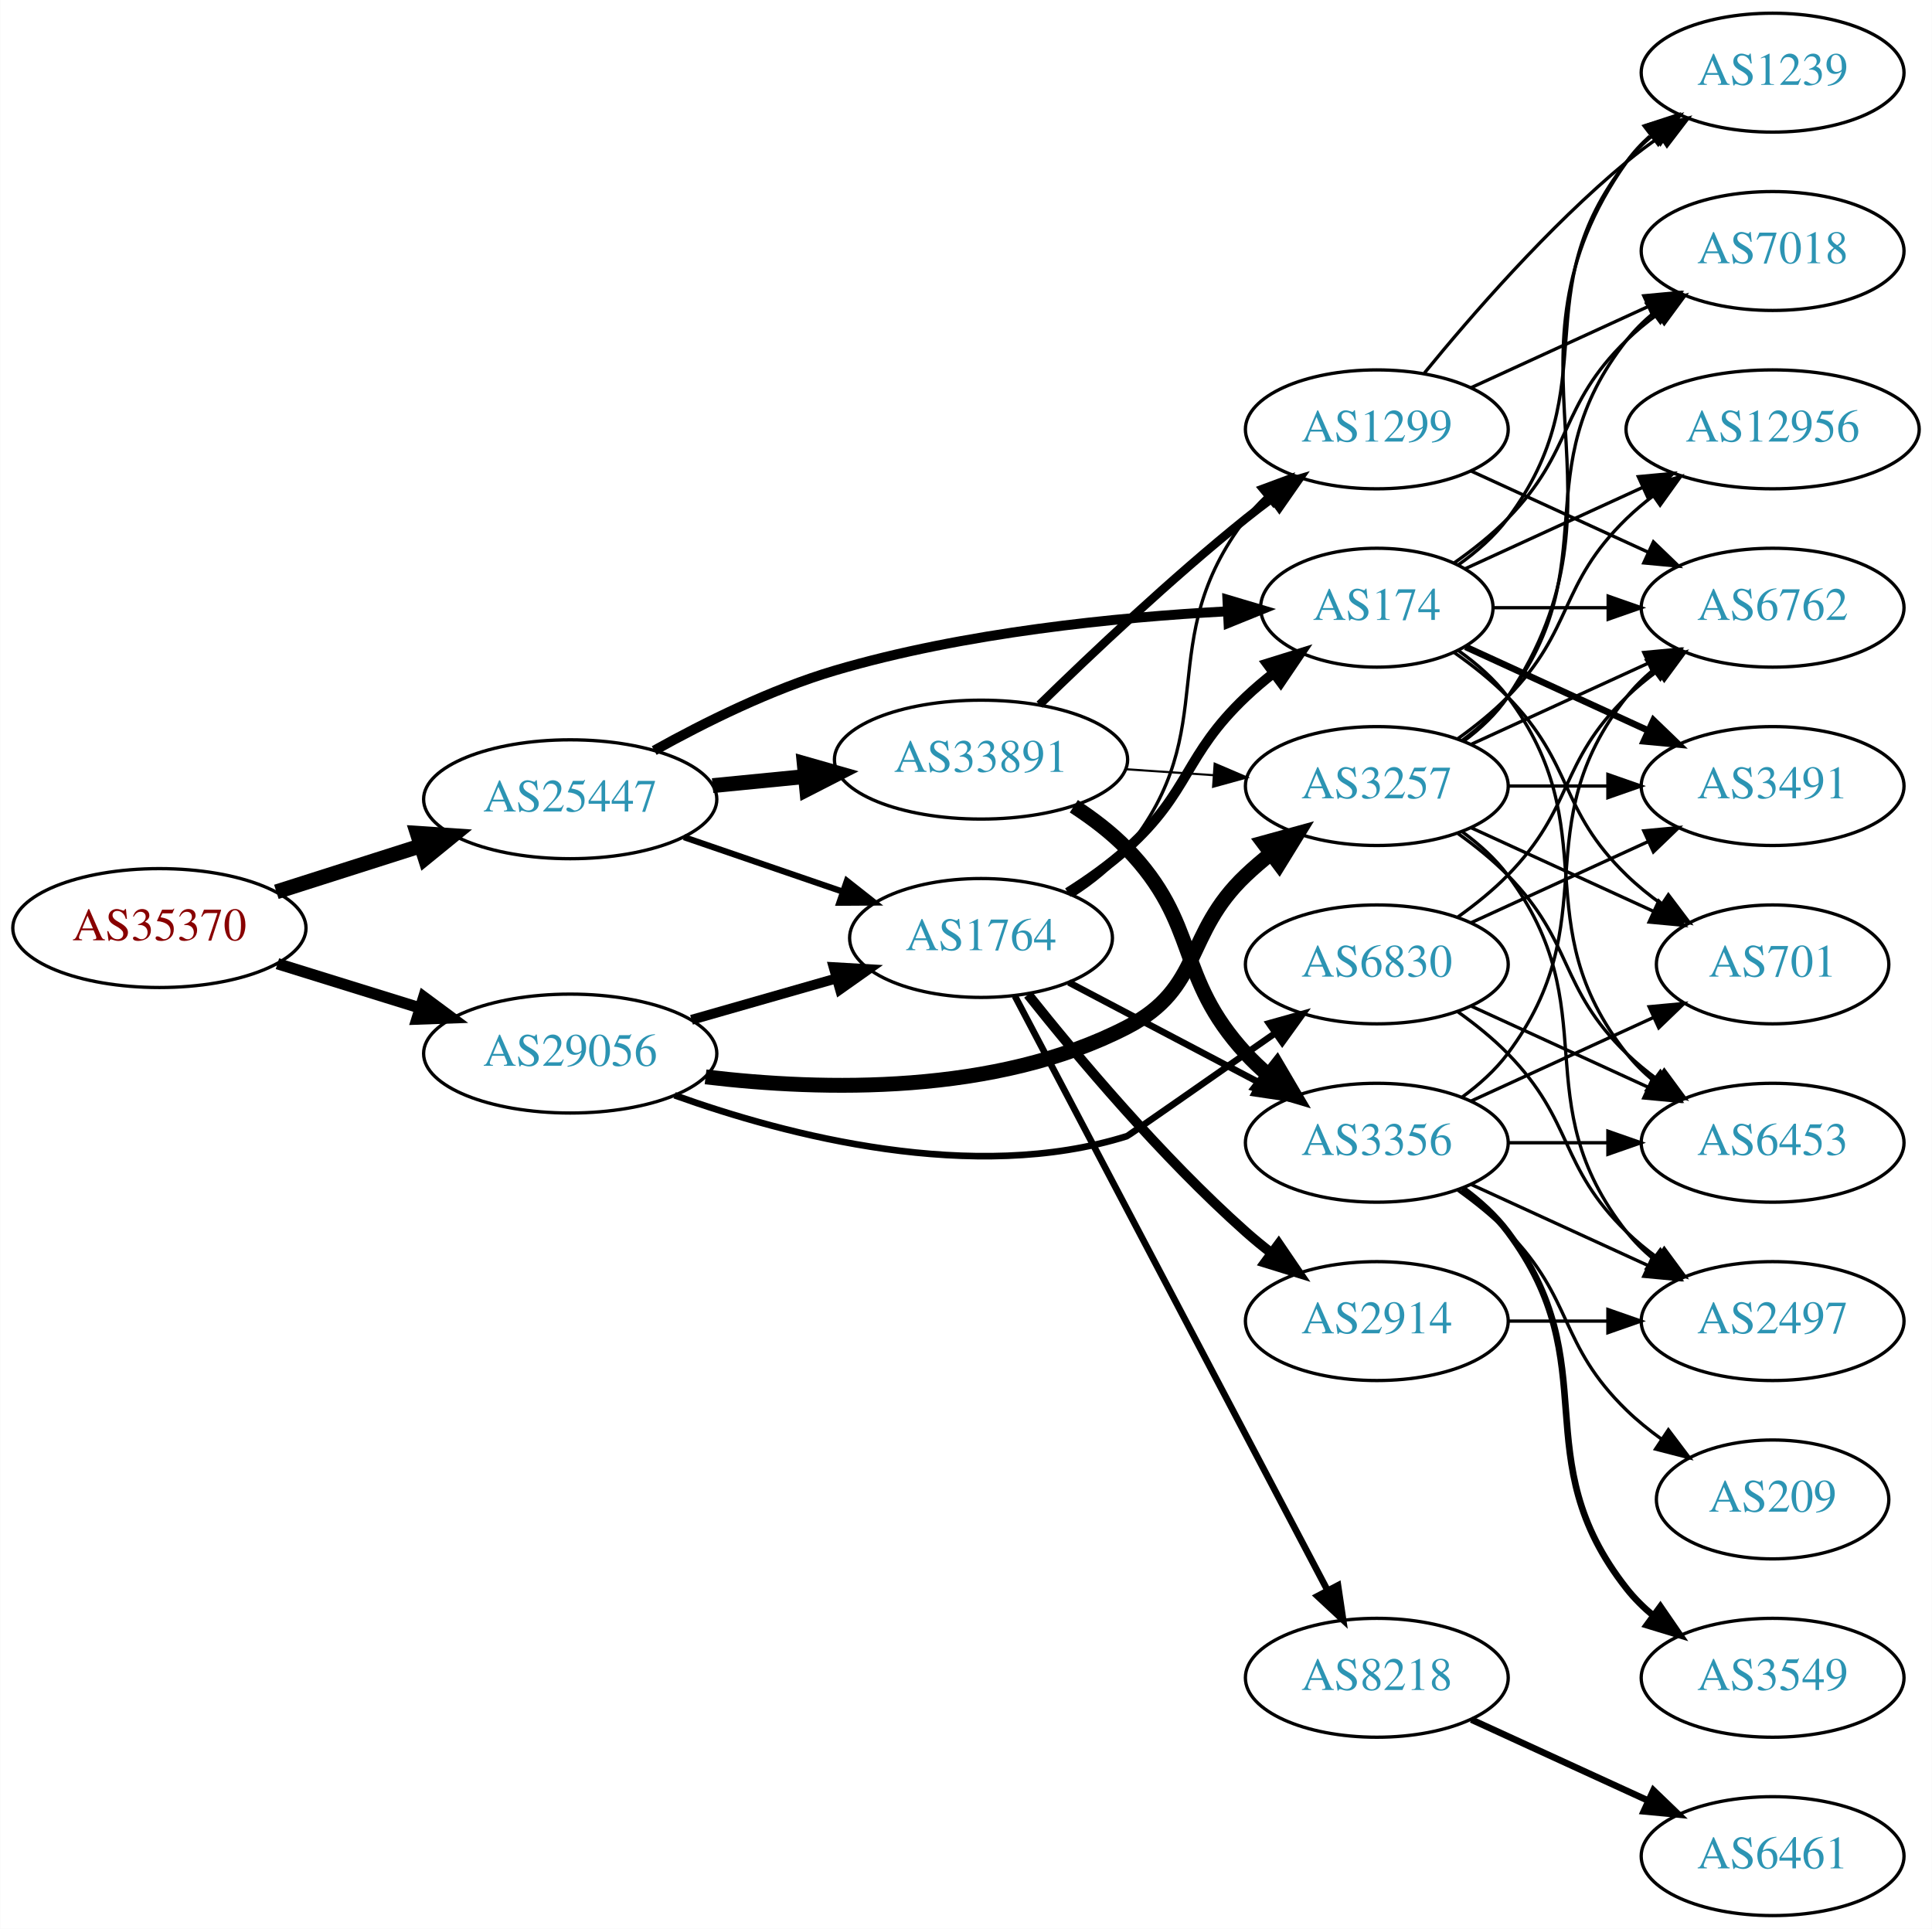
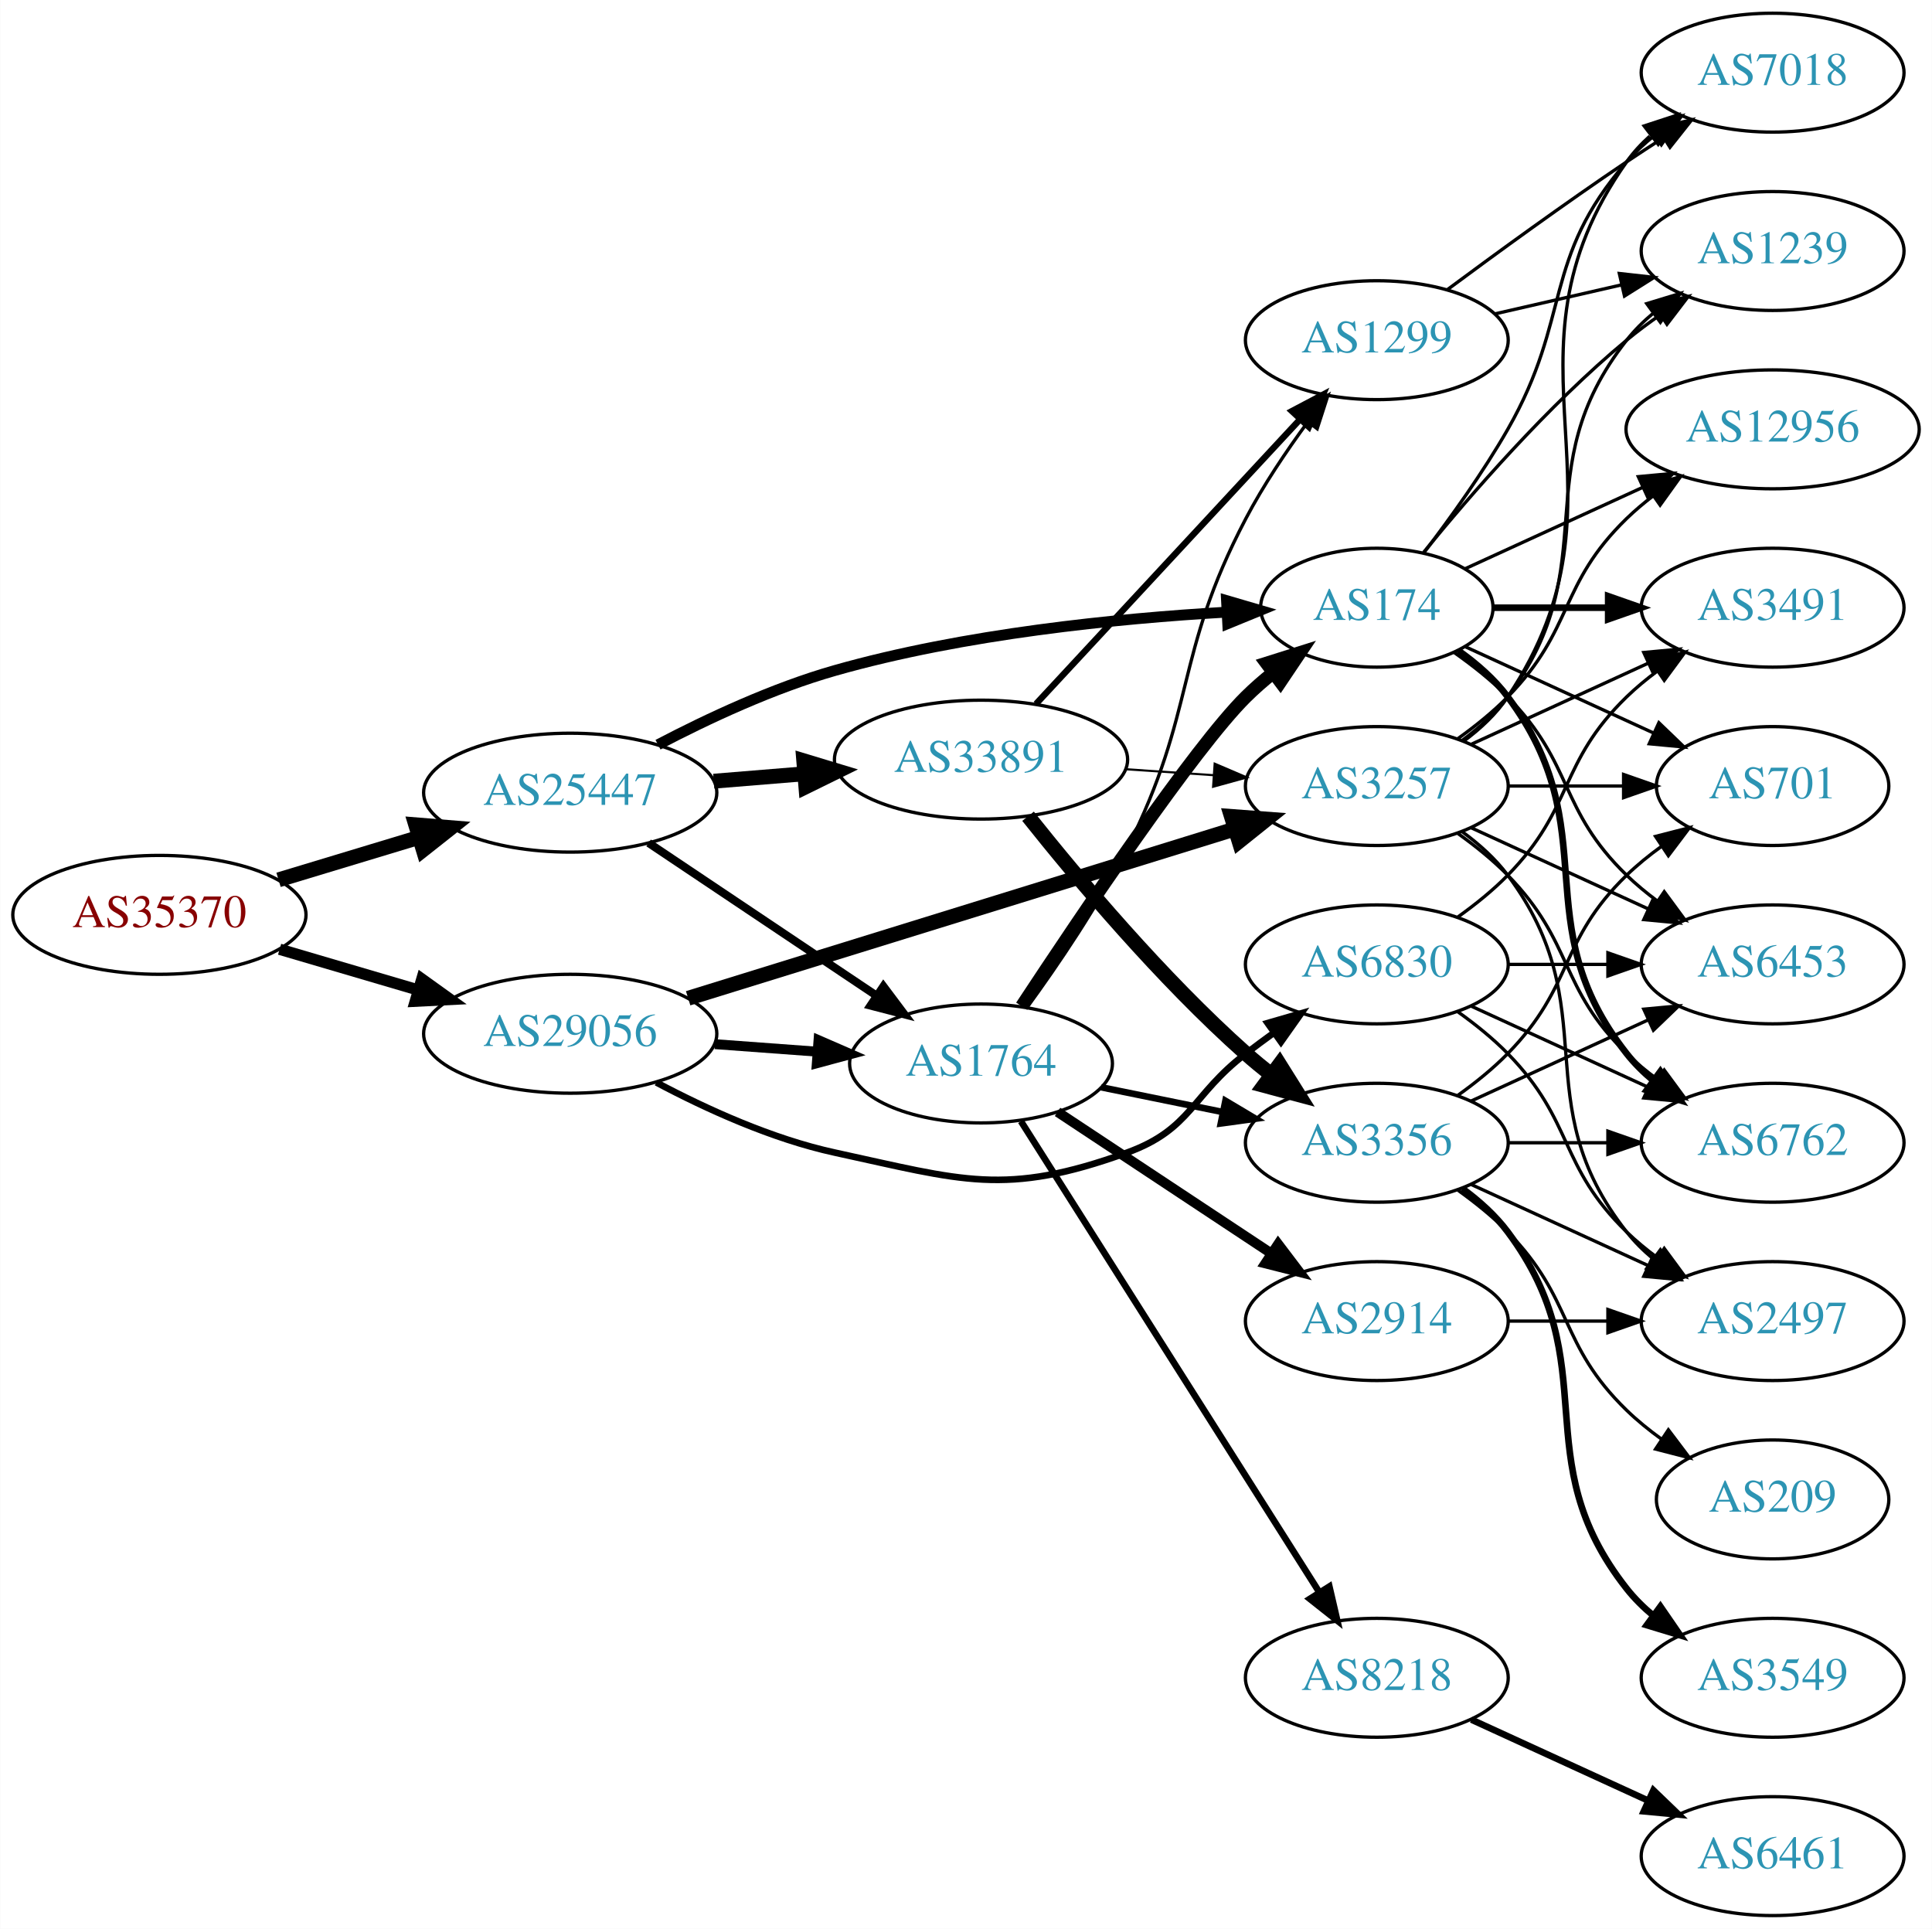
<svg xmlns="http://www.w3.org/2000/svg" xmlns:xlink="http://www.w3.org/1999/xlink" width="585pt" height="584pt" viewBox="0.00 0.00 584.86 584.00">
  <g id="graph0" class="graph" transform="scale(1 1) rotate(0) translate(4 580)">
    <polygon fill="white" stroke="none" points="-4,4 -4,-580 580.862,-580 580.862,4 -4,4" />
    <g id="node1" class="node">
      <g id="a_node1">
        <a xlink:href="/asn/35370" xlink:title="AS35370 ~ AINET-AS [AT]">
-           <ellipse fill="#ffffff" stroke="black" cx="44.196" cy="-299" rx="44.393" ry="18" />
-           <text text-anchor="middle" x="44.196" y="-295.3" font-family="Times,serif" font-size="14.00" fill="#880000">AS35370</text>
+           <ellipse fill="#ffffff" stroke="black" cx="44.196" cy="-303" rx="44.393" ry="18" />
+           <text text-anchor="middle" x="44.196" y="-299.3" font-family="Times,serif" font-size="14.00" fill="#880000">AS35370</text>
        </a>
      </g>
    </g>
    <g id="node2" class="node">
      <g id="a_node2">
        <a xlink:href="/asn/25447" xlink:title="AS25447 ~ Hackl-Str. 1, Object 2, OG2 [AT]">
-           <ellipse fill="#ffffff" stroke="black" cx="168.588" cy="-338" rx="44.393" ry="18" />
-           <text text-anchor="middle" x="168.588" y="-334.3" font-family="Times,serif" font-size="14.00" fill="#2c94b3">AS25447</text>
+           <ellipse fill="#ffffff" stroke="black" cx="168.588" cy="-340" rx="44.393" ry="18" />
+           <text text-anchor="middle" x="168.588" y="-336.3" font-family="Times,serif" font-size="14.00" fill="#2c94b3">AS25447</text>
        </a>
      </g>
    </g>
    <g id="edge1" class="edge">
-       <path fill="none" stroke="black" stroke-width="4.5" d="M79.615,-309.967C93.172,-314.288 108.914,-319.304 123.302,-323.888" />
-       <polygon fill="black" stroke="black" stroke-width="4.5" points="122.28,-327.695 133.004,-326.98 124.671,-320.192 122.28,-327.695" />
+       <path fill="none" stroke="black" stroke-width="4.5" d="M80.269,-313.603C93.456,-317.589 108.636,-322.178 122.601,-326.4" />
+       <polygon fill="black" stroke="black" stroke-width="4.5" points="121.799,-330.271 132.51,-329.396 124.078,-322.733 121.799,-330.271" />
    </g>
    <g id="node3" class="node">
      <g id="a_node3">
        <a xlink:href="/asn/29056" xlink:title="AS29056 ~ Citycom Telekommunikation GmbH [AT]">
-           <ellipse fill="#ffffff" stroke="black" cx="168.588" cy="-261" rx="44.393" ry="18" />
-           <text text-anchor="middle" x="168.588" y="-257.3" font-family="Times,serif" font-size="14.00" fill="#2c94b3">AS29056</text>
+           <ellipse fill="#ffffff" stroke="black" cx="168.588" cy="-267" rx="44.393" ry="18" />
+           <text text-anchor="middle" x="168.588" y="-263.3" font-family="Times,serif" font-size="14.00" fill="#2c94b3">AS29056</text>
        </a>
      </g>
    </g>
    <g id="edge2" class="edge">
-       <path fill="none" stroke="black" stroke-width="3.42" d="M79.941,-288.212C93.378,-284.041 108.921,-279.215 123.154,-274.796" />
-       <polygon fill="black" stroke="black" stroke-width="3.42" points="124.244,-278.122 132.756,-271.815 122.168,-271.437 124.244,-278.122" />
+       <path fill="none" stroke="black" stroke-width="3.42" d="M80.597,-292.587C93.663,-288.744 108.65,-284.336 122.462,-280.273" />
+       <polygon fill="black" stroke="black" stroke-width="3.42" points="123.661,-283.569 132.267,-277.389 121.686,-276.853 123.661,-283.569" />
    </g>
    <g id="node4" class="node">
      <g id="a_node4">
-         <a xlink:href="/asn/1764" xlink:title="AS1764 ~ NEXTLAYER-AS [AT]">
-           <ellipse fill="#ffffff" stroke="black" cx="292.98" cy="-296" rx="39.794" ry="18" />
-           <text text-anchor="middle" x="292.98" y="-292.3" font-family="Times,serif" font-size="14.00" fill="#2c94b3">AS1764</text>
-         </a>
-       </g>
-     </g>
-     <g id="edge3" class="edge">
-       <path fill="none" stroke="black" stroke-width="1.875" d="M203.032,-326.523C217.78,-321.463 235.255,-315.466 250.795,-310.133" />
-       <polygon fill="black" stroke="black" stroke-width="1.875" points="252.357,-313.297 260.68,-306.741 250.085,-306.676 252.357,-313.297" />
-     </g>
-     <g id="node5" class="node">
-       <g id="a_node5">
        <a xlink:href="/asn/174" xlink:title="AS174 ~ Cogent Communications [US]">
          <ellipse fill="#ffffff" stroke="black" cx="412.823" cy="-396" rx="35.194" ry="18" />
          <text text-anchor="middle" x="412.823" y="-392.3" font-family="Times,serif" font-size="14.00" fill="#2c94b3">AS174</text>
        </a>
      </g>
    </g>
-     <g id="edge4" class="edge">
-       <path fill="none" stroke="black" stroke-width="3" d="M194.021,-352.752C209.241,-361.241 229.527,-371.32 248.784,-377 287.876,-388.529 334.176,-393.107 367.429,-394.901" />
-       <polygon fill="black" stroke="black" stroke-width="3" points="367.586,-398.413 377.741,-395.391 367.919,-391.42 367.586,-398.413" />
-     </g>
-     <g id="node6" class="node">
-       <g id="a_node6">
+     <g id="edge3" class="edge">
+       <path fill="none" stroke="black" stroke-width="3.273" d="M195.171,-354.522C210.298,-362.446 230.097,-371.696 248.784,-377 287.869,-388.093 333.987,-392.723 367.182,-394.648" />
+       <polygon fill="black" stroke="black" stroke-width="3.273" points="367.312,-398.16 377.481,-395.183 367.676,-391.169 367.312,-398.16" />
+     </g>
+     <g id="node5" class="node">
+       <g id="a_node5">
        <a xlink:href="/asn/33891" xlink:title="AS33891 ~ CORE-BACKBONE GMBH GLOBAL NETWORK [DE]">
          <ellipse fill="#ffffff" stroke="black" cx="292.98" cy="-350" rx="44.393" ry="18" />
          <text text-anchor="middle" x="292.98" y="-346.3" font-family="Times,serif" font-size="14.00" fill="#2c94b3">AS33891</text>
        </a>
      </g>
    </g>
+     <g id="edge4" class="edge">
+       <path fill="none" stroke="black" stroke-width="4.5" d="M212.052,-343.469C220.88,-344.191 230.285,-344.959 239.427,-345.706" />
+       <polygon fill="black" stroke="black" stroke-width="4.5" points="239.305,-349.647 249.592,-346.537 239.946,-341.798 239.305,-349.647" />
+     </g>
+     <g id="node6" class="node">
+       <g id="a_node6">
+         <a xlink:href="/asn/1764" xlink:title="AS1764 ~ NEXTLAYER-AS [AT]">
+           <ellipse fill="#ffffff" stroke="black" cx="292.98" cy="-258" rx="39.794" ry="18" />
+           <text text-anchor="middle" x="292.98" y="-254.3" font-family="Times,serif" font-size="14.00" fill="#2c94b3">AS1764</text>
+         </a>
+       </g>
+     </g>
    <g id="edge5" class="edge">
-       <path fill="none" stroke="black" stroke-width="4.5" d="M211.709,-342.13C220.748,-343.016 230.403,-343.963 239.772,-344.881" />
-       <polygon fill="black" stroke="black" stroke-width="4.5" points="239.446,-348.806 249.782,-345.863 240.214,-340.968 239.446,-348.806" />
-     </g>
-     <g id="edge33" class="edge">
-       <path fill="none" stroke="black" stroke-width="3" d="M205.318,-271.218C219.077,-275.152 234.926,-279.684 249.278,-283.788" />
-       <polygon fill="black" stroke="black" stroke-width="3" points="248.353,-287.164 258.93,-286.549 250.278,-280.434 248.353,-287.164" />
-     </g>
-     <g id="node18" class="node">
-       <g id="a_node18">
+       <path fill="none" stroke="black" stroke-width="2.455" d="M192.322,-324.769C211.765,-311.742 239.919,-292.88 261.347,-278.524" />
+       <polygon fill="black" stroke="black" stroke-width="2.455" points="263.421,-281.347 269.781,-272.873 259.525,-275.532 263.421,-281.347" />
+     </g>
+     <g id="edge31" class="edge">
+       <path fill="none" stroke="black" stroke-width="3" d="M212.395,-263.852C222.425,-263.115 233.182,-262.324 243.442,-261.569" />
+       <polygon fill="black" stroke="black" stroke-width="3" points="243.775,-265.054 253.491,-260.83 243.261,-258.073 243.775,-265.054" />
+     </g>
+     <g id="node9" class="node">
+       <g id="a_node9">
        <a xlink:href="/asn/3257" xlink:title="AS3257 ~ GTT [DE]">
          <ellipse fill="#ffffff" stroke="black" cx="412.823" cy="-342" rx="39.794" ry="18" />
          <text text-anchor="middle" x="412.823" y="-338.3" font-family="Times,serif" font-size="14.00" fill="#2c94b3">AS3257</text>
        </a>
      </g>
    </g>
    <g id="edge32" class="edge">
-       <path fill="none" stroke="black" stroke-width="4.5" d="M209.572,-253.944C245.119,-249.678 297.46,-248.463 337.176,-269 360.237,-280.924 354.328,-297.147 373.176,-315 375.553,-317.251 378.131,-319.458 380.789,-321.58" />
-       <polygon fill="black" stroke="black" stroke-width="4.5" points="378.518,-324.799 388.881,-327.647 383.242,-318.498 378.518,-324.799" />
+       <path fill="none" stroke="black" stroke-width="4.5" d="M204.295,-277.746C247.927,-291.255 322.778,-314.43 369.659,-328.945" />
+       <polygon fill="black" stroke="black" stroke-width="4.5" points="368.786,-332.797 379.503,-331.993 371.115,-325.274 368.786,-332.797" />
    </g>
    <g id="node23" class="node">
      <g id="a_node23">
        <a xlink:href="/asn/6830" xlink:title="AS6830 ~ LGI-UPC [AT]">
          <ellipse fill="#ffffff" stroke="black" cx="412.823" cy="-288" rx="39.794" ry="18" />
          <text text-anchor="middle" x="412.823" y="-284.3" font-family="Times,serif" font-size="14.00" fill="#2c94b3">AS6830</text>
        </a>
      </g>
    </g>
-     <g id="edge34" class="edge">
-       <path fill="none" stroke="black" stroke-width="2" d="M200.197,-248.368C234.293,-236.137 290.727,-221.416 337.176,-236 337.518,-236.107 361.427,-252.78 382.092,-267.216" />
-       <polygon fill="black" stroke="black" stroke-width="2" points="380.177,-270.147 390.379,-273.006 384.187,-264.409 380.177,-270.147" />
-     </g>
-     <g id="edge7" class="edge">
-       <path fill="none" stroke="black" stroke-width="3" d="M319.249,-309.741C325.416,-313.636 331.786,-318.149 337.176,-323 356.475,-340.365 354.328,-351.147 373.176,-369 375.75,-371.438 378.559,-373.824 381.45,-376.105" />
-       <polygon fill="black" stroke="black" stroke-width="3" points="379.572,-379.069 389.688,-382.216 383.742,-373.447 379.572,-379.069" />
+     <g id="edge33" class="edge">
+       <path fill="none" stroke="black" stroke-width="2" d="M194.663,-252.256C209.782,-244.234 229.743,-235.125 248.784,-231 287.179,-222.683 300.238,-217.626 337.176,-231 356.76,-238.09 356.625,-248.358 373.176,-261 375.927,-263.101 378.823,-265.244 381.741,-267.358" />
+       <polygon fill="black" stroke="black" stroke-width="2" points="379.747,-270.235 389.924,-273.182 383.806,-264.532 379.747,-270.235" />
+     </g>
+     <g id="node10" class="node">
+       <g id="a_node10">
+         <a xlink:href="/asn/701" xlink:title="AS701 ~ UUNET [US]">
+           <ellipse fill="#ffffff" stroke="black" cx="532.666" cy="-342" rx="35.194" ry="18" />
+           <text text-anchor="middle" x="532.666" y="-338.3" font-family="Times,serif" font-size="14.00" fill="#2c94b3">AS701</text>
+         </a>
+       </g>
+     </g>
+     <g id="edge17" class="edge">
+       <path fill="none" stroke="black" d="M439.684,-384.149C456.416,-376.482 478.406,-366.406 496.689,-358.028" />
+       <polygon fill="black" stroke="black" points="498.232,-361.171 505.865,-353.823 495.316,-354.807 498.232,-361.171" />
+     </g>
+     <g id="node14" class="node">
+       <g id="a_node14">
+         <a xlink:href="/asn/6453" xlink:title="AS6453 ~ TATA COMMUNICATIONS (AMERICA) INC [US]">
+           <ellipse fill="#ffffff" stroke="black" cx="532.666" cy="-288" rx="39.794" ry="18" />
+           <text text-anchor="middle" x="532.666" y="-284.3" font-family="Times,serif" font-size="14.00" fill="#2c94b3">AS6453</text>
+         </a>
+       </g>
+     </g>
+     <g id="edge20" class="edge">
+       <path fill="none" stroke="black" d="M436.206,-382.468C441.848,-378.51 447.661,-373.914 452.469,-369 472.642,-348.383 467.776,-335.094 488.469,-315 491.315,-312.237 494.488,-309.614 497.789,-307.166" />
+       <polygon fill="black" stroke="black" points="499.854,-309.994 506.136,-301.462 495.905,-304.214 499.854,-309.994" />
+     </g>
+     <g id="node15" class="node">
+       <g id="a_node15">
+         <a xlink:href="/asn/6762" xlink:title="AS6762 ~ TELECOM ITALIA SPARKLE S.p.A. [IT]">
+           <ellipse fill="#ffffff" stroke="black" cx="532.666" cy="-234" rx="39.794" ry="18" />
+           <text text-anchor="middle" x="532.666" y="-230.3" font-family="Times,serif" font-size="14.00" fill="#2c94b3">AS6762</text>
+         </a>
+       </g>
+     </g>
+     <g id="edge15" class="edge">
+       <path fill="none" stroke="black" stroke-width="2" d="M437.549,-382.989C443.046,-379.081 448.454,-374.378 452.469,-369 482.741,-328.458 457.171,-300.754 488.469,-261 490.794,-258.047 493.538,-255.33 496.497,-252.853" />
+       <polygon fill="black" stroke="black" stroke-width="2" points="498.69,-255.585 504.694,-246.855 494.557,-249.936 498.69,-255.585" />
+     </g>
+     <g id="node16" class="node">
+       <g id="a_node16">
+         <a xlink:href="/asn/7018" xlink:title="AS7018 ~ AT&amp;T Services, Inc. [US]">
+           <ellipse fill="#ffffff" stroke="black" cx="532.666" cy="-558" rx="39.794" ry="18" />
+           <text text-anchor="middle" x="532.666" y="-554.3" font-family="Times,serif" font-size="14.00" fill="#2c94b3">AS7018</text>
+         </a>
+       </g>
+     </g>
+     <g id="edge16" class="edge">
+       <path fill="none" stroke="black" d="M427.284,-412.913C435.177,-423.27 445.027,-436.992 452.469,-450 472.034,-484.194 462.635,-501.258 488.469,-531 490.934,-533.838 493.771,-536.477 496.789,-538.906" />
+       <polygon fill="black" stroke="black" points="494.899,-541.858 505.067,-544.836 498.975,-536.167 494.899,-541.858" />
+     </g>
+     <g id="node17" class="node">
+       <g id="a_node17">
+         <a xlink:href="/asn/3491" xlink:title="AS3491 ~ PCCW Global, Inc. [US]">
+           <ellipse fill="#ffffff" stroke="black" cx="532.666" cy="-396" rx="39.794" ry="18" />
+           <text text-anchor="middle" x="532.666" y="-392.3" font-family="Times,serif" font-size="14.00" fill="#2c94b3">AS3491</text>
+         </a>
+       </g>
+     </g>
+     <g id="edge18" class="edge">
+       <path fill="none" stroke="black" stroke-width="2" d="M448.225,-396C459.049,-396 471.216,-396 482.843,-396" />
+       <polygon fill="black" stroke="black" stroke-width="2" points="482.874,-399.5 492.874,-396 482.874,-392.5 482.874,-399.5" />
+     </g>
+     <g id="node18" class="node">
+       <g id="a_node18">
+         <a xlink:href="/asn/1239" xlink:title="AS1239 ~ Sprint [US]">
+           <ellipse fill="#ffffff" stroke="black" cx="532.666" cy="-504" rx="39.794" ry="18" />
+           <text text-anchor="middle" x="532.666" y="-500.3" font-family="Times,serif" font-size="14.00" fill="#2c94b3">AS1239</text>
+         </a>
+       </g>
+     </g>
+     <g id="edge19" class="edge">
+       <path fill="none" stroke="black" d="M426.98,-412.743C441.066,-430.039 464.624,-457.223 488.469,-477 491.686,-479.668 495.186,-482.27 498.757,-484.741" />
+       <polygon fill="black" stroke="black" points="496.835,-487.666 507.113,-490.236 500.68,-481.817 496.835,-487.666" />
+     </g>
+     <g id="node19" class="node">
+       <g id="a_node19">
+         <a xlink:href="/asn/12956" xlink:title="AS12956 ~ TELXIUS [ES]">
+           <ellipse fill="#ffffff" stroke="black" cx="532.666" cy="-450" rx="44.393" ry="18" />
+           <text text-anchor="middle" x="532.666" y="-446.3" font-family="Times,serif" font-size="14.00" fill="#2c94b3">AS12956</text>
+         </a>
+       </g>
+     </g>
+     <g id="edge21" class="edge">
+       <path fill="none" stroke="black" d="M439.684,-407.851C455.347,-415.028 475.619,-424.317 493.144,-432.348" />
+       <polygon fill="black" stroke="black" points="492.002,-435.675 502.551,-436.659 494.918,-429.311 492.002,-435.675" />
    </g>
    <g id="node7" class="node">
      <g id="a_node7">
+         <a xlink:href="/asn/1299" xlink:title="AS1299 ~ Telia Carrier [EU]">
+           <ellipse fill="#ffffff" stroke="black" cx="412.823" cy="-477" rx="39.794" ry="18" />
+           <text text-anchor="middle" x="412.823" y="-473.3" font-family="Times,serif" font-size="14.00" fill="#2c94b3">AS1299</text>
+         </a>
+       </g>
+     </g>
+     <g id="edge6" class="edge">
+       <path fill="none" stroke="black" stroke-width="1.929" d="M309.629,-366.865C330.08,-388.905 366.032,-427.65 389.381,-452.815" />
+       <polygon fill="black" stroke="black" stroke-width="1.929" points="387.117,-455.519 396.484,-460.469 392.248,-450.758 387.117,-455.519" />
+     </g>
+     <g id="node8" class="node">
+       <g id="a_node8">
+         <a xlink:href="/asn/3356" xlink:title="AS3356 ~ Level 3 Parent, LLC [US]">
+           <ellipse fill="#ffffff" stroke="black" cx="412.823" cy="-234" rx="39.794" ry="18" />
+           <text text-anchor="middle" x="412.823" y="-230.3" font-family="Times,serif" font-size="14.00" fill="#2c94b3">AS3356</text>
+         </a>
+       </g>
+     </g>
+     <g id="edge7" class="edge">
+       <path fill="none" stroke="black" stroke-width="4.5" d="M307.219,-332.853C322.144,-314.093 347.671,-283.675 373.176,-261 375.623,-258.825 378.249,-256.67 380.938,-254.583" />
+       <polygon fill="black" stroke="black" stroke-width="4.5" points="383.375,-257.678 389.079,-248.569 378.696,-251.344 383.375,-257.678" />
+     </g>
+     <g id="edge8" class="edge">
+       <path fill="none" stroke="black" stroke-width="0.643" d="M336.858,-347.089C345.466,-346.505 354.569,-345.887 363.353,-345.291" />
+       <polygon fill="black" stroke="black" stroke-width="0.643" points="363.727,-348.773 373.467,-344.604 363.253,-341.789 363.727,-348.773" />
+     </g>
+     <g id="edge26" class="edge">
+       <path fill="none" stroke="black" stroke-width="4" d="M305.286,-275.323C323.187,-302.486 357.616,-353.593 373.176,-369 375.696,-371.494 378.468,-373.917 381.337,-376.222" />
+       <polygon fill="black" stroke="black" stroke-width="4" points="379.441,-379.175 389.545,-382.364 383.635,-373.57 379.441,-379.175" />
+     </g>
+     <g id="edge27" class="edge">
+       <path fill="none" stroke="black" d="M306.906,-274.964C316.186,-287.693 328.531,-305.812 337.176,-323 358.403,-365.199 351.223,-381.175 373.176,-423 378.455,-433.056 385.394,-443.37 391.934,-452.253" />
+       <polygon fill="black" stroke="black" points="389.185,-454.421 398.015,-460.277 394.764,-450.193 389.185,-454.421" />
+     </g>
+     <g id="edge28" class="edge">
+       <path fill="none" stroke="black" stroke-width="2" d="M329.337,-250.799C340.883,-248.448 353.875,-245.802 366.073,-243.317" />
+       <polygon fill="black" stroke="black" stroke-width="2" points="366.984,-246.704 376.084,-241.279 365.587,-239.845 366.984,-246.704" />
+     </g>
+     <g id="node20" class="node">
+       <g id="a_node20">
        <a xlink:href="/asn/2914" xlink:title="AS2914 ~ NTT America, Inc. [US]">
          <ellipse fill="#ffffff" stroke="black" cx="412.823" cy="-180" rx="39.794" ry="18" />
          <text text-anchor="middle" x="412.823" y="-176.3" font-family="Times,serif" font-size="14.00" fill="#2c94b3">AS2914</text>
        </a>
      </g>
    </g>
-     <g id="edge6" class="edge">
-       <path fill="none" stroke="black" stroke-width="3" d="M307.219,-278.853C322.144,-260.093 347.671,-229.675 373.176,-207 375.623,-204.825 378.249,-202.67 380.938,-200.583" />
-       <polygon fill="black" stroke="black" stroke-width="3" points="383.115,-203.326 389.079,-194.569 378.956,-197.696 383.115,-203.326" />
-     </g>
-     <g id="node8" class="node">
-       <g id="a_node8">
+     <g id="edge24" class="edge">
+       <path fill="none" stroke="black" stroke-width="3" d="M316.146,-243.329C334.382,-231.258 360.44,-214.011 380.757,-200.562" />
+       <polygon fill="black" stroke="black" stroke-width="3" points="382.949,-203.309 389.356,-194.871 379.086,-197.472 382.949,-203.309" />
+     </g>
+     <g id="node21" class="node">
+       <g id="a_node21">
        <a xlink:href="/asn/8218" xlink:title="AS8218 ~ legacy Neotelecoms [FR]">
          <ellipse fill="#ffffff" stroke="black" cx="412.823" cy="-72" rx="39.794" ry="18" />
          <text text-anchor="middle" x="412.823" y="-68.3" font-family="Times,serif" font-size="14.00" fill="#2c94b3">AS8218</text>
        </a>
      </g>
    </g>
-     <g id="edge8" class="edge">
-       <path fill="none" stroke="black" stroke-width="2" d="M303.227,-278.423C323.793,-239.33 373.426,-144.987 397.817,-98.623" />
-       <polygon fill="black" stroke="black" stroke-width="2" points="401.061,-99.975 402.619,-89.495 394.866,-96.716 401.061,-99.975" />
-     </g>
-     <g id="node9" class="node">
-       <g id="a_node9">
-         <a xlink:href="/asn/1299" xlink:title="AS1299 ~ Telia Carrier [EU]">
-           <ellipse fill="#ffffff" stroke="black" cx="412.823" cy="-450" rx="39.794" ry="18" />
-           <text text-anchor="middle" x="412.823" y="-446.3" font-family="Times,serif" font-size="14.00" fill="#2c94b3">AS1299</text>
-         </a>
-       </g>
+     <g id="edge25" class="edge">
+       <path fill="none" stroke="black" stroke-width="2" d="M305.067,-240.502C325.913,-207.599 371.04,-136.371 395.413,-97.9" />
+       <polygon fill="black" stroke="black" stroke-width="2" points="398.457,-99.637 400.852,-89.316 392.543,-95.891 398.457,-99.637" />
+     </g>
+     <g id="edge22" class="edge">
+       <path fill="none" stroke="black" d="M434.153,-492.277C449.016,-503.304 469.76,-518.407 488.469,-531 492.018,-533.389 495.769,-535.839 499.517,-538.242" />
+       <polygon fill="black" stroke="black" points="497.843,-541.325 508.166,-543.712 501.585,-535.409 497.843,-541.325" />
+     </g>
+     <g id="edge23" class="edge">
+       <path fill="none" stroke="black" d="M448.542,-484.955C460.542,-487.704 474.163,-490.825 486.856,-493.733" />
+       <polygon fill="black" stroke="black" points="486.258,-497.187 496.787,-496.009 487.821,-490.364 486.258,-497.187" />
    </g>
    <g id="edge9" class="edge">
-       <path fill="none" stroke="black" d="M320.859,-308.93C326.85,-312.792 332.734,-317.494 337.176,-323 366.837,-359.764 344.467,-385.489 373.176,-423 374.949,-425.315 376.976,-427.509 379.153,-429.571" />
-       <polygon fill="black" stroke="black" points="377.045,-432.37 386.98,-436.052 381.51,-426.978 377.045,-432.37" />
-     </g>
-     <g id="node10" class="node">
-       <g id="a_node10">
-         <a xlink:href="/asn/3356" xlink:title="AS3356 ~ Level 3 Parent, LLC [US]">
-           <ellipse fill="#ffffff" stroke="black" cx="412.823" cy="-234" rx="39.794" ry="18" />
-           <text text-anchor="middle" x="412.823" y="-230.3" font-family="Times,serif" font-size="14.00" fill="#2c94b3">AS3356</text>
-         </a>
-       </g>
-     </g>
-     <g id="edge10" class="edge">
-       <path fill="none" stroke="black" stroke-width="2" d="M319.55,-282.547C336.46,-273.65 358.833,-261.879 377.314,-252.156" />
-       <polygon fill="black" stroke="black" stroke-width="2" points="379.083,-255.18 386.303,-247.427 375.823,-248.986 379.083,-255.18" />
+       <path fill="none" stroke="black" d="M437.417,-248.389C442.673,-252.148 448.005,-256.437 452.469,-261 472.642,-281.617 467.776,-294.906 488.469,-315 491.697,-318.134 495.348,-321.089 499.126,-323.812" />
+       <polygon fill="black" stroke="black" points="497.224,-326.75 507.486,-329.383 501.105,-320.925 497.224,-326.75" />
    </g>
    <g id="node11" class="node">
      <g id="a_node11">
-         <a xlink:href="/asn/1239" xlink:title="AS1239 ~ Sprint [US]">
-           <ellipse fill="#ffffff" stroke="black" cx="532.666" cy="-558" rx="39.794" ry="18" />
-           <text text-anchor="middle" x="532.666" y="-554.3" font-family="Times,serif" font-size="14.00" fill="#2c94b3">AS1239</text>
-         </a>
-       </g>
-     </g>
-     <g id="edge11" class="edge">
-       <path fill="none" stroke="black" d="M437.549,-409.011C443.046,-412.919 448.454,-417.622 452.469,-423 482.741,-463.542 457.171,-491.246 488.469,-531 490.794,-533.953 493.538,-536.67 496.497,-539.147" />
-       <polygon fill="black" stroke="black" points="494.557,-542.064 504.694,-545.145 498.69,-536.415 494.557,-542.064" />
+         <a xlink:href="/asn/209" xlink:title="AS209 ~ CenturyLink Communications, LLC [US]">
+           <ellipse fill="#ffffff" stroke="black" cx="532.666" cy="-126" rx="35.194" ry="18" />
+           <text text-anchor="middle" x="532.666" y="-122.3" font-family="Times,serif" font-size="14.00" fill="#2c94b3">AS209</text>
+         </a>
+       </g>
+     </g>
+     <g id="edge10" class="edge">
+       <path fill="none" stroke="black" d="M437.417,-219.611C442.673,-215.852 448.005,-211.563 452.469,-207 472.642,-186.383 467.776,-173.094 488.469,-153 491.697,-149.866 495.348,-146.911 499.126,-144.188" />
+       <polygon fill="black" stroke="black" points="501.105,-147.075 507.486,-138.617 497.224,-141.25 501.105,-147.075" />
    </g>
    <g id="node12" class="node">
      <g id="a_node12">
-         <a xlink:href="/asn/701" xlink:title="AS701 ~ UUNET [US]">
-           <ellipse fill="#ffffff" stroke="black" cx="532.666" cy="-288" rx="35.194" ry="18" />
-           <text text-anchor="middle" x="532.666" y="-284.3" font-family="Times,serif" font-size="14.00" fill="#2c94b3">AS701</text>
-         </a>
-       </g>
-     </g>
-     <g id="edge12" class="edge">
-       <path fill="none" stroke="black" d="M436.206,-382.468C441.848,-378.51 447.661,-373.914 452.469,-369 472.642,-348.383 467.776,-335.094 488.469,-315 491.697,-311.866 495.348,-308.911 499.126,-306.188" />
-       <polygon fill="black" stroke="black" points="501.105,-309.075 507.486,-300.617 497.224,-303.25 501.105,-309.075" />
-     </g>
-     <g id="node13" class="node">
-       <g id="a_node13">
-         <a xlink:href="/asn/3491" xlink:title="AS3491 ~ PCCW Global, Inc. [US]">
-           <ellipse fill="#ffffff" stroke="black" cx="532.666" cy="-342" rx="39.794" ry="18" />
-           <text text-anchor="middle" x="532.666" y="-338.3" font-family="Times,serif" font-size="14.00" fill="#2c94b3">AS3491</text>
-         </a>
-       </g>
-     </g>
-     <g id="edge13" class="edge">
-       <path fill="none" stroke="black" stroke-width="2" d="M439.684,-384.149C455.805,-376.762 476.807,-367.138 494.672,-358.952" />
-       <polygon fill="black" stroke="black" stroke-width="2" points="496.591,-361.923 504.224,-354.575 493.675,-355.559 496.591,-361.923" />
-     </g>
-     <g id="node14" class="node">
-       <g id="a_node14">
-         <a xlink:href="/asn/6762" xlink:title="AS6762 ~ TELECOM ITALIA SPARKLE S.p.A. [IT]">
-           <ellipse fill="#ffffff" stroke="black" cx="532.666" cy="-396" rx="39.794" ry="18" />
-           <text text-anchor="middle" x="532.666" y="-392.3" font-family="Times,serif" font-size="14.00" fill="#2c94b3">AS6762</text>
-         </a>
-       </g>
-     </g>
-     <g id="edge14" class="edge">
-       <path fill="none" stroke="black" d="M448.225,-396C459.049,-396 471.216,-396 482.843,-396" />
-       <polygon fill="black" stroke="black" points="482.874,-399.5 492.874,-396 482.874,-392.5 482.874,-399.5" />
-     </g>
-     <g id="node15" class="node">
-       <g id="a_node15">
-         <a xlink:href="/asn/6453" xlink:title="AS6453 ~ TATA COMMUNICATIONS (AMERICA) INC [US]">
-           <ellipse fill="#ffffff" stroke="black" cx="532.666" cy="-234" rx="39.794" ry="18" />
-           <text text-anchor="middle" x="532.666" y="-230.3" font-family="Times,serif" font-size="14.00" fill="#2c94b3">AS6453</text>
-         </a>
-       </g>
-     </g>
-     <g id="edge15" class="edge">
-       <path fill="none" stroke="black" d="M437.549,-382.989C443.046,-379.081 448.454,-374.378 452.469,-369 482.741,-328.458 457.171,-300.754 488.469,-261 490.794,-258.047 493.538,-255.33 496.497,-252.853" />
-       <polygon fill="black" stroke="black" points="498.69,-255.585 504.694,-246.855 494.557,-249.936 498.69,-255.585" />
-     </g>
-     <g id="node16" class="node">
-       <g id="a_node16">
-         <a xlink:href="/asn/7018" xlink:title="AS7018 ~ AT&amp;T Services, Inc. [US]">
-           <ellipse fill="#ffffff" stroke="black" cx="532.666" cy="-504" rx="39.794" ry="18" />
-           <text text-anchor="middle" x="532.666" y="-500.3" font-family="Times,serif" font-size="14.00" fill="#2c94b3">AS7018</text>
-         </a>
-       </g>
-     </g>
-     <g id="edge16" class="edge">
-       <path fill="none" stroke="black" d="M436.206,-409.532C441.848,-413.49 447.661,-418.086 452.469,-423 472.642,-443.617 467.776,-456.906 488.469,-477 491.315,-479.763 494.488,-482.386 497.789,-484.834" />
-       <polygon fill="black" stroke="black" points="495.905,-487.786 506.136,-490.538 499.854,-482.006 495.905,-487.786" />
-     </g>
-     <g id="node17" class="node">
-       <g id="a_node17">
-         <a xlink:href="/asn/12956" xlink:title="AS12956 ~ TELXIUS [ES]">
-           <ellipse fill="#ffffff" stroke="black" cx="532.666" cy="-450" rx="44.393" ry="18" />
-           <text text-anchor="middle" x="532.666" y="-446.3" font-family="Times,serif" font-size="14.00" fill="#2c94b3">AS12956</text>
-         </a>
-       </g>
-     </g>
-     <g id="edge17" class="edge">
-       <path fill="none" stroke="black" d="M439.684,-407.851C455.347,-415.028 475.619,-424.317 493.144,-432.348" />
-       <polygon fill="black" stroke="black" points="492.002,-435.675 502.551,-436.659 494.918,-429.311 492.002,-435.675" />
-     </g>
-     <g id="edge18" class="edge">
-       <path fill="none" stroke="black" stroke-width="2.571" d="M310.688,-366.641C326.321,-381.907 350.59,-404.837 373.176,-423 375.728,-425.052 378.425,-427.121 381.161,-429.153" />
-       <polygon fill="black" stroke="black" stroke-width="2.571" points="379.218,-432.067 389.375,-435.08 383.314,-426.391 379.218,-432.067" />
-     </g>
-     <g id="edge19" class="edge">
-       <path fill="none" stroke="black" stroke-width="4.5" d="M321.083,-335.889C326.796,-332.171 332.502,-327.829 337.176,-323 359.338,-300.105 351.608,-284.455 373.176,-261 375.202,-258.797 377.437,-256.673 379.781,-254.65" />
-       <polygon fill="black" stroke="black" stroke-width="4.5" points="382.579,-257.46 388.021,-248.192 377.721,-251.261 382.579,-257.46" />
-     </g>
-     <g id="edge20" class="edge">
-       <path fill="none" stroke="black" stroke-width="0.643" d="M336.858,-347.089C345.466,-346.505 354.569,-345.887 363.353,-345.291" />
-       <polygon fill="black" stroke="black" stroke-width="0.643" points="363.727,-348.773 373.467,-344.604 363.253,-341.789 363.727,-348.773" />
-     </g>
-     <g id="node19" class="node">
-       <g id="a_node19">
        <a xlink:href="/asn/2497" xlink:title="AS2497 ~ Internet Initiative Japan Inc. [JP]">
          <ellipse fill="#ffffff" stroke="black" cx="532.666" cy="-180" rx="39.794" ry="18" />
          <text text-anchor="middle" x="532.666" y="-176.3" font-family="Times,serif" font-size="14.00" fill="#2c94b3">AS2497</text>
        </a>
      </g>
    </g>
-     <g id="edge31" class="edge">
+     <g id="edge11" class="edge">
+       <path fill="none" stroke="black" d="M441.452,-221.339C457.409,-214.027 477.679,-204.739 494.962,-196.819" />
+       <polygon fill="black" stroke="black" points="496.577,-199.929 504.21,-192.581 493.661,-193.565 496.577,-199.929" />
+     </g>
+     <g id="node13" class="node">
+       <g id="a_node13">
+         <a xlink:href="/asn/3549" xlink:title="AS3549 ~ Level 3 Parent, LLC [US]">
+           <ellipse fill="#ffffff" stroke="black" cx="532.666" cy="-72" rx="39.794" ry="18" />
+           <text text-anchor="middle" x="532.666" y="-68.3" font-family="Times,serif" font-size="14.00" fill="#2c94b3">AS3549</text>
+         </a>
+       </g>
+     </g>
+     <g id="edge12" class="edge">
+       <path fill="none" stroke="black" stroke-width="2" d="M438.754,-220.118C443.83,-216.389 448.748,-211.984 452.469,-207 482.741,-166.458 457.171,-138.754 488.469,-99 490.794,-96.047 493.538,-93.33 496.497,-90.853" />
+       <polygon fill="black" stroke="black" stroke-width="2" points="498.69,-93.585 504.694,-84.855 494.557,-87.936 498.69,-93.585" />
+     </g>
+     <g id="edge13" class="edge">
+       <path fill="none" stroke="black" d="M441.452,-246.661C457.409,-253.973 477.679,-263.261 494.962,-271.181" />
+       <polygon fill="black" stroke="black" points="493.661,-274.435 504.21,-275.419 496.577,-268.071 493.661,-274.435" />
+     </g>
+     <g id="edge14" class="edge">
+       <path fill="none" stroke="black" d="M452.736,-234C462.289,-234 472.639,-234 482.601,-234" />
+       <polygon fill="black" stroke="black" points="482.794,-237.5 492.794,-234 482.794,-230.5 482.794,-237.5" />
+     </g>
+     <g id="edge40" class="edge">
+       <path fill="none" stroke="black" d="M452.736,-342C463.822,-342 475.982,-342 487.364,-342" />
+       <polygon fill="black" stroke="black" points="487.546,-345.5 497.546,-342 487.546,-338.5 487.546,-345.5" />
+     </g>
+     <g id="edge43" class="edge">
+       <path fill="none" stroke="black" d="M438.754,-328.118C443.83,-324.389 448.748,-319.984 452.469,-315 482.741,-274.458 457.171,-246.754 488.469,-207 490.794,-204.047 493.538,-201.33 496.497,-198.853" />
+       <polygon fill="black" stroke="black" points="498.69,-201.585 504.694,-192.855 494.557,-195.936 498.69,-201.585" />
+     </g>
+     <g id="edge42" class="edge">
+       <path fill="none" stroke="black" d="M441.452,-329.339C457.409,-322.027 477.679,-312.739 494.962,-304.819" />
+       <polygon fill="black" stroke="black" points="496.577,-307.929 504.21,-300.581 493.661,-301.565 496.577,-307.929" />
+     </g>
+     <g id="edge44" class="edge">
+       <path fill="none" stroke="black" d="M437.417,-327.611C442.673,-323.852 448.005,-319.563 452.469,-315 472.642,-294.383 467.776,-281.094 488.469,-261 491.315,-258.237 494.488,-255.614 497.789,-253.166" />
+       <polygon fill="black" stroke="black" points="499.854,-255.994 506.136,-247.462 495.905,-250.214 499.854,-255.994" />
+     </g>
+     <g id="edge39" class="edge">
+       <path fill="none" stroke="black" d="M439.142,-355.607C444.198,-359.351 449.01,-363.831 452.469,-369 493.494,-430.294 445.89,-470.775 488.469,-531 490.461,-533.816 492.848,-536.401 495.464,-538.76" />
+       <polygon fill="black" stroke="black" points="493.763,-541.865 503.832,-545.162 498.016,-536.306 493.763,-541.865" />
+     </g>
+     <g id="edge38" class="edge">
+       <path fill="none" stroke="black" d="M441.452,-354.661C457.409,-361.973 477.679,-371.261 494.962,-379.181" />
+       <polygon fill="black" stroke="black" points="493.661,-382.435 504.21,-383.419 496.577,-376.071 493.661,-382.435" />
+     </g>
+     <g id="edge41" class="edge">
+       <path fill="none" stroke="black" d="M438.754,-355.882C443.83,-359.611 448.748,-364.016 452.469,-369 482.741,-409.542 457.171,-437.246 488.469,-477 490.794,-479.953 493.538,-482.67 496.497,-485.147" />
+       <polygon fill="black" stroke="black" points="494.557,-488.064 504.694,-491.145 498.69,-482.415 494.557,-488.064" />
+     </g>
+     <g id="edge45" class="edge">
+       <path fill="none" stroke="black" d="M437.417,-356.389C442.673,-360.148 448.005,-364.437 452.469,-369 472.642,-389.617 467.776,-402.906 488.469,-423 490.956,-425.414 493.693,-427.722 496.546,-429.9" />
+       <polygon fill="black" stroke="black" points="494.584,-432.798 504.782,-435.671 498.601,-427.066 494.584,-432.798" />
+     </g>
+     <g id="edge29" class="edge">
      <path fill="none" stroke="black" d="M452.736,-180C462.289,-180 472.639,-180 482.601,-180" />
      <polygon fill="black" stroke="black" points="482.794,-183.5 492.794,-180 482.794,-176.5 482.794,-183.5" />
    </g>
    <g id="node22" class="node">
      <g id="a_node22">
        <a xlink:href="/asn/6461" xlink:title="AS6461 ~ Zayo Bandwidth [US]">
          <ellipse fill="#ffffff" stroke="black" cx="532.666" cy="-18" rx="39.794" ry="18" />
          <text text-anchor="middle" x="532.666" y="-14.3" font-family="Times,serif" font-size="14.00" fill="#2c94b3">AS6461</text>
        </a>
      </g>
    </g>
    <g id="edge30" class="edge">
      <path fill="none" stroke="black" stroke-width="2" d="M441.452,-59.339C457.409,-52.027 477.679,-42.739 494.962,-34.819" />
      <polygon fill="black" stroke="black" stroke-width="2" points="496.577,-37.929 504.21,-30.581 493.661,-31.565 496.577,-37.929" />
    </g>
-     <g id="edge21" class="edge">
-       <path fill="none" stroke="black" d="M427.242,-467.065C441.357,-484.375 464.771,-511.345 488.469,-531 491.686,-533.668 495.186,-536.27 498.757,-538.741" />
-       <polygon fill="black" stroke="black" points="496.835,-541.666 507.113,-544.236 500.68,-535.817 496.835,-541.666" />
-     </g>
-     <g id="edge23" class="edge">
-       <path fill="none" stroke="black" d="M441.452,-437.339C457.409,-430.027 477.679,-420.739 494.962,-412.819" />
-       <polygon fill="black" stroke="black" points="496.577,-415.929 504.21,-408.581 493.661,-409.565 496.577,-415.929" />
-     </g>
-     <g id="edge22" class="edge">
-       <path fill="none" stroke="black" d="M441.452,-462.661C457.409,-469.973 477.679,-479.261 494.962,-487.181" />
-       <polygon fill="black" stroke="black" points="493.661,-490.435 504.21,-491.419 496.577,-484.071 493.661,-490.435" />
-     </g>
-     <g id="edge29" class="edge">
-       <path fill="none" stroke="black" d="M441.452,-246.661C457.868,-254.183 478.85,-263.798 496.446,-271.861" />
-       <polygon fill="black" stroke="black" points="495.275,-275.174 505.824,-276.158 498.191,-268.811 495.275,-275.174" />
-     </g>
-     <g id="edge25" class="edge">
-       <path fill="none" stroke="black" d="M438.754,-247.882C443.83,-251.611 448.748,-256.016 452.469,-261 482.741,-301.542 457.171,-329.246 488.469,-369 490.794,-371.953 493.538,-374.67 496.497,-377.147" />
-       <polygon fill="black" stroke="black" points="494.557,-380.064 504.694,-383.145 498.69,-374.415 494.557,-380.064" />
-     </g>
-     <g id="edge24" class="edge">
-       <path fill="none" stroke="black" d="M452.736,-234C462.289,-234 472.639,-234 482.601,-234" />
-       <polygon fill="black" stroke="black" points="482.794,-237.5 492.794,-234 482.794,-230.5 482.794,-237.5" />
-     </g>
-     <g id="edge26" class="edge">
-       <path fill="none" stroke="black" d="M441.452,-221.339C457.409,-214.027 477.679,-204.739 494.962,-196.819" />
-       <polygon fill="black" stroke="black" points="496.577,-199.929 504.21,-192.581 493.661,-193.565 496.577,-199.929" />
-     </g>
-     <g id="node20" class="node">
-       <g id="a_node20">
-         <a xlink:href="/asn/209" xlink:title="AS209 ~ CenturyLink Communications, LLC [US]">
-           <ellipse fill="#ffffff" stroke="black" cx="532.666" cy="-126" rx="35.194" ry="18" />
-           <text text-anchor="middle" x="532.666" y="-122.3" font-family="Times,serif" font-size="14.00" fill="#2c94b3">AS209</text>
-         </a>
-       </g>
-     </g>
-     <g id="edge27" class="edge">
-       <path fill="none" stroke="black" d="M437.417,-219.611C442.673,-215.852 448.005,-211.563 452.469,-207 472.642,-186.383 467.776,-173.094 488.469,-153 491.697,-149.866 495.348,-146.911 499.126,-144.188" />
-       <polygon fill="black" stroke="black" points="501.105,-147.075 507.486,-138.617 497.224,-141.25 501.105,-147.075" />
-     </g>
-     <g id="node21" class="node">
-       <g id="a_node21">
-         <a xlink:href="/asn/3549" xlink:title="AS3549 ~ Level 3 Parent, LLC [US]">
-           <ellipse fill="#ffffff" stroke="black" cx="532.666" cy="-72" rx="39.794" ry="18" />
-           <text text-anchor="middle" x="532.666" y="-68.3" font-family="Times,serif" font-size="14.00" fill="#2c94b3">AS3549</text>
-         </a>
-       </g>
-     </g>
-     <g id="edge28" class="edge">
-       <path fill="none" stroke="black" stroke-width="2" d="M438.754,-220.118C443.83,-216.389 448.748,-211.984 452.469,-207 482.741,-166.458 457.171,-138.754 488.469,-99 490.794,-96.047 493.538,-93.33 496.497,-90.853" />
-       <polygon fill="black" stroke="black" stroke-width="2" points="498.69,-93.585 504.694,-84.855 494.557,-87.936 498.69,-93.585" />
-     </g>
-     <g id="edge41" class="edge">
-       <path fill="none" stroke="black" d="M439.142,-355.607C444.198,-359.351 449.01,-363.831 452.469,-369 493.494,-430.294 445.89,-470.775 488.469,-531 490.461,-533.816 492.848,-536.401 495.464,-538.76" />
-       <polygon fill="black" stroke="black" points="493.763,-541.865 503.832,-545.162 498.016,-536.306 493.763,-541.865" />
-     </g>
-     <g id="edge38" class="edge">
-       <path fill="none" stroke="black" d="M441.452,-329.339C457.868,-321.817 478.85,-312.202 496.446,-304.139" />
-       <polygon fill="black" stroke="black" points="498.191,-307.189 505.824,-299.842 495.275,-300.826 498.191,-307.189" />
-     </g>
-     <g id="edge39" class="edge">
-       <path fill="none" stroke="black" d="M452.736,-342C462.289,-342 472.639,-342 482.601,-342" />
-       <polygon fill="black" stroke="black" points="482.794,-345.5 492.794,-342 482.794,-338.5 482.794,-345.5" />
-     </g>
-     <g id="edge42" class="edge">
-       <path fill="none" stroke="black" d="M441.452,-354.661C457.409,-361.973 477.679,-371.261 494.962,-379.181" />
-       <polygon fill="black" stroke="black" points="493.661,-382.435 504.21,-383.419 496.577,-376.071 493.661,-382.435" />
+     <g id="edge34" class="edge">
+       <path fill="none" stroke="black" d="M437.417,-273.611C442.673,-269.852 448.005,-265.563 452.469,-261 472.642,-240.383 467.776,-227.094 488.469,-207 491.315,-204.237 494.488,-201.614 497.789,-199.166" />
+       <polygon fill="black" stroke="black" points="499.854,-201.994 506.136,-193.462 495.905,-196.214 499.854,-201.994" />
+     </g>
+     <g id="edge37" class="edge">
+       <path fill="none" stroke="black" d="M452.736,-288C462.289,-288 472.639,-288 482.601,-288" />
+       <polygon fill="black" stroke="black" points="482.794,-291.5 492.794,-288 482.794,-284.5 482.794,-291.5" />
+     </g>
+     <g id="edge35" class="edge">
+       <path fill="none" stroke="black" d="M441.452,-275.339C457.409,-268.027 477.679,-258.739 494.962,-250.819" />
+       <polygon fill="black" stroke="black" points="496.577,-253.929 504.21,-246.581 493.661,-247.565 496.577,-253.929" />
    </g>
    <g id="edge36" class="edge">
-       <path fill="none" stroke="black" d="M437.417,-327.611C442.673,-323.852 448.005,-319.563 452.469,-315 472.642,-294.383 467.776,-281.094 488.469,-261 491.315,-258.237 494.488,-255.614 497.789,-253.166" />
-       <polygon fill="black" stroke="black" points="499.854,-255.994 506.136,-247.462 495.905,-250.214 499.854,-255.994" />
-     </g>
-     <g id="edge37" class="edge">
-       <path fill="none" stroke="black" d="M438.754,-355.882C443.83,-359.611 448.748,-364.016 452.469,-369 482.741,-409.542 457.171,-437.246 488.469,-477 490.794,-479.953 493.538,-482.67 496.497,-485.147" />
-       <polygon fill="black" stroke="black" points="494.557,-488.064 504.694,-491.145 498.69,-482.415 494.557,-488.064" />
-     </g>
-     <g id="edge40" class="edge">
-       <path fill="none" stroke="black" d="M437.417,-356.389C442.673,-360.148 448.005,-364.437 452.469,-369 472.642,-389.617 467.776,-402.906 488.469,-423 490.956,-425.414 493.693,-427.722 496.546,-429.9" />
-       <polygon fill="black" stroke="black" points="494.584,-432.798 504.782,-435.671 498.601,-427.066 494.584,-432.798" />
-     </g>
-     <g id="edge35" class="edge">
-       <path fill="none" stroke="black" d="M438.754,-328.118C443.83,-324.389 448.748,-319.984 452.469,-315 482.741,-274.458 457.171,-246.754 488.469,-207 490.794,-204.047 493.538,-201.33 496.497,-198.853" />
-       <polygon fill="black" stroke="black" points="498.69,-201.585 504.694,-192.855 494.557,-195.936 498.69,-201.585" />
-     </g>
-     <g id="edge45" class="edge">
-       <path fill="none" stroke="black" d="M441.452,-300.661C457.409,-307.973 477.679,-317.261 494.962,-325.181" />
-       <polygon fill="black" stroke="black" points="493.661,-328.435 504.21,-329.419 496.577,-322.071 493.661,-328.435" />
-     </g>
-     <g id="edge43" class="edge">
      <path fill="none" stroke="black" d="M437.417,-302.389C442.673,-306.148 448.005,-310.437 452.469,-315 472.642,-335.617 467.776,-348.906 488.469,-369 491.315,-371.763 494.488,-374.386 497.789,-376.834" />
      <polygon fill="black" stroke="black" points="495.905,-379.786 506.136,-382.538 499.854,-374.006 495.905,-379.786" />
    </g>
-     <g id="edge44" class="edge">
-       <path fill="none" stroke="black" d="M441.452,-275.339C457.409,-268.027 477.679,-258.739 494.962,-250.819" />
-       <polygon fill="black" stroke="black" points="496.577,-253.929 504.21,-246.581 493.661,-247.565 496.577,-253.929" />
-     </g>
-     <g id="edge46" class="edge">
-       <path fill="none" stroke="black" d="M437.417,-273.611C442.673,-269.852 448.005,-265.563 452.469,-261 472.642,-240.383 467.776,-227.094 488.469,-207 491.315,-204.237 494.488,-201.614 497.789,-199.166" />
-       <polygon fill="black" stroke="black" points="499.854,-201.994 506.136,-193.462 495.905,-196.214 499.854,-201.994" />
-     </g>
  </g>
</svg>
